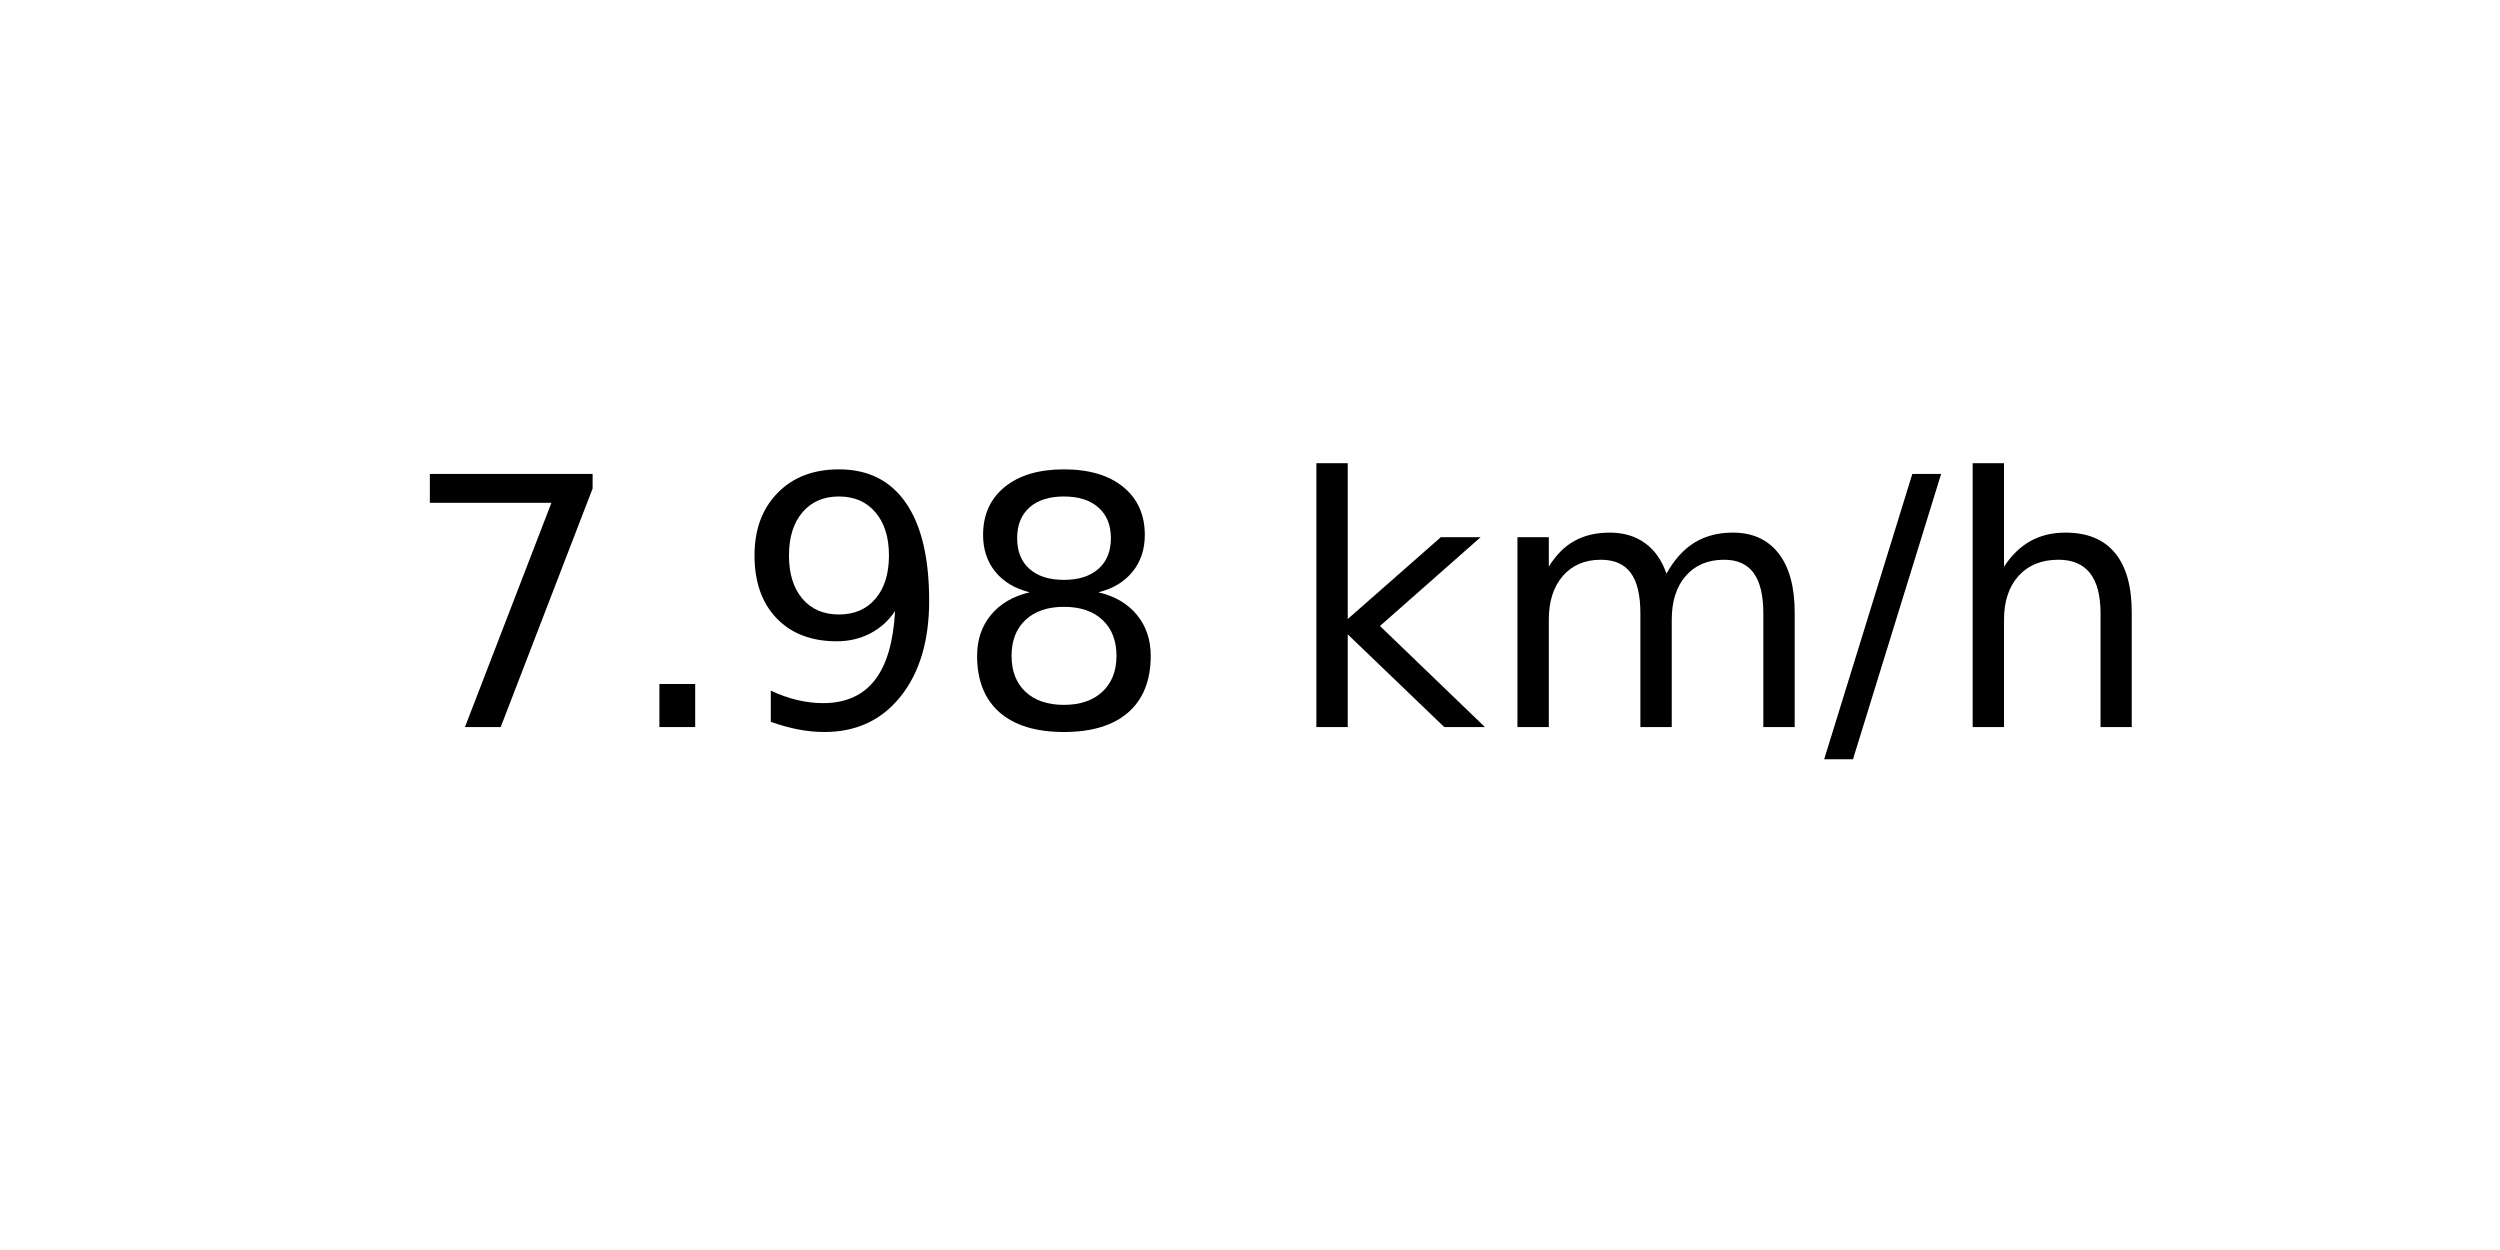
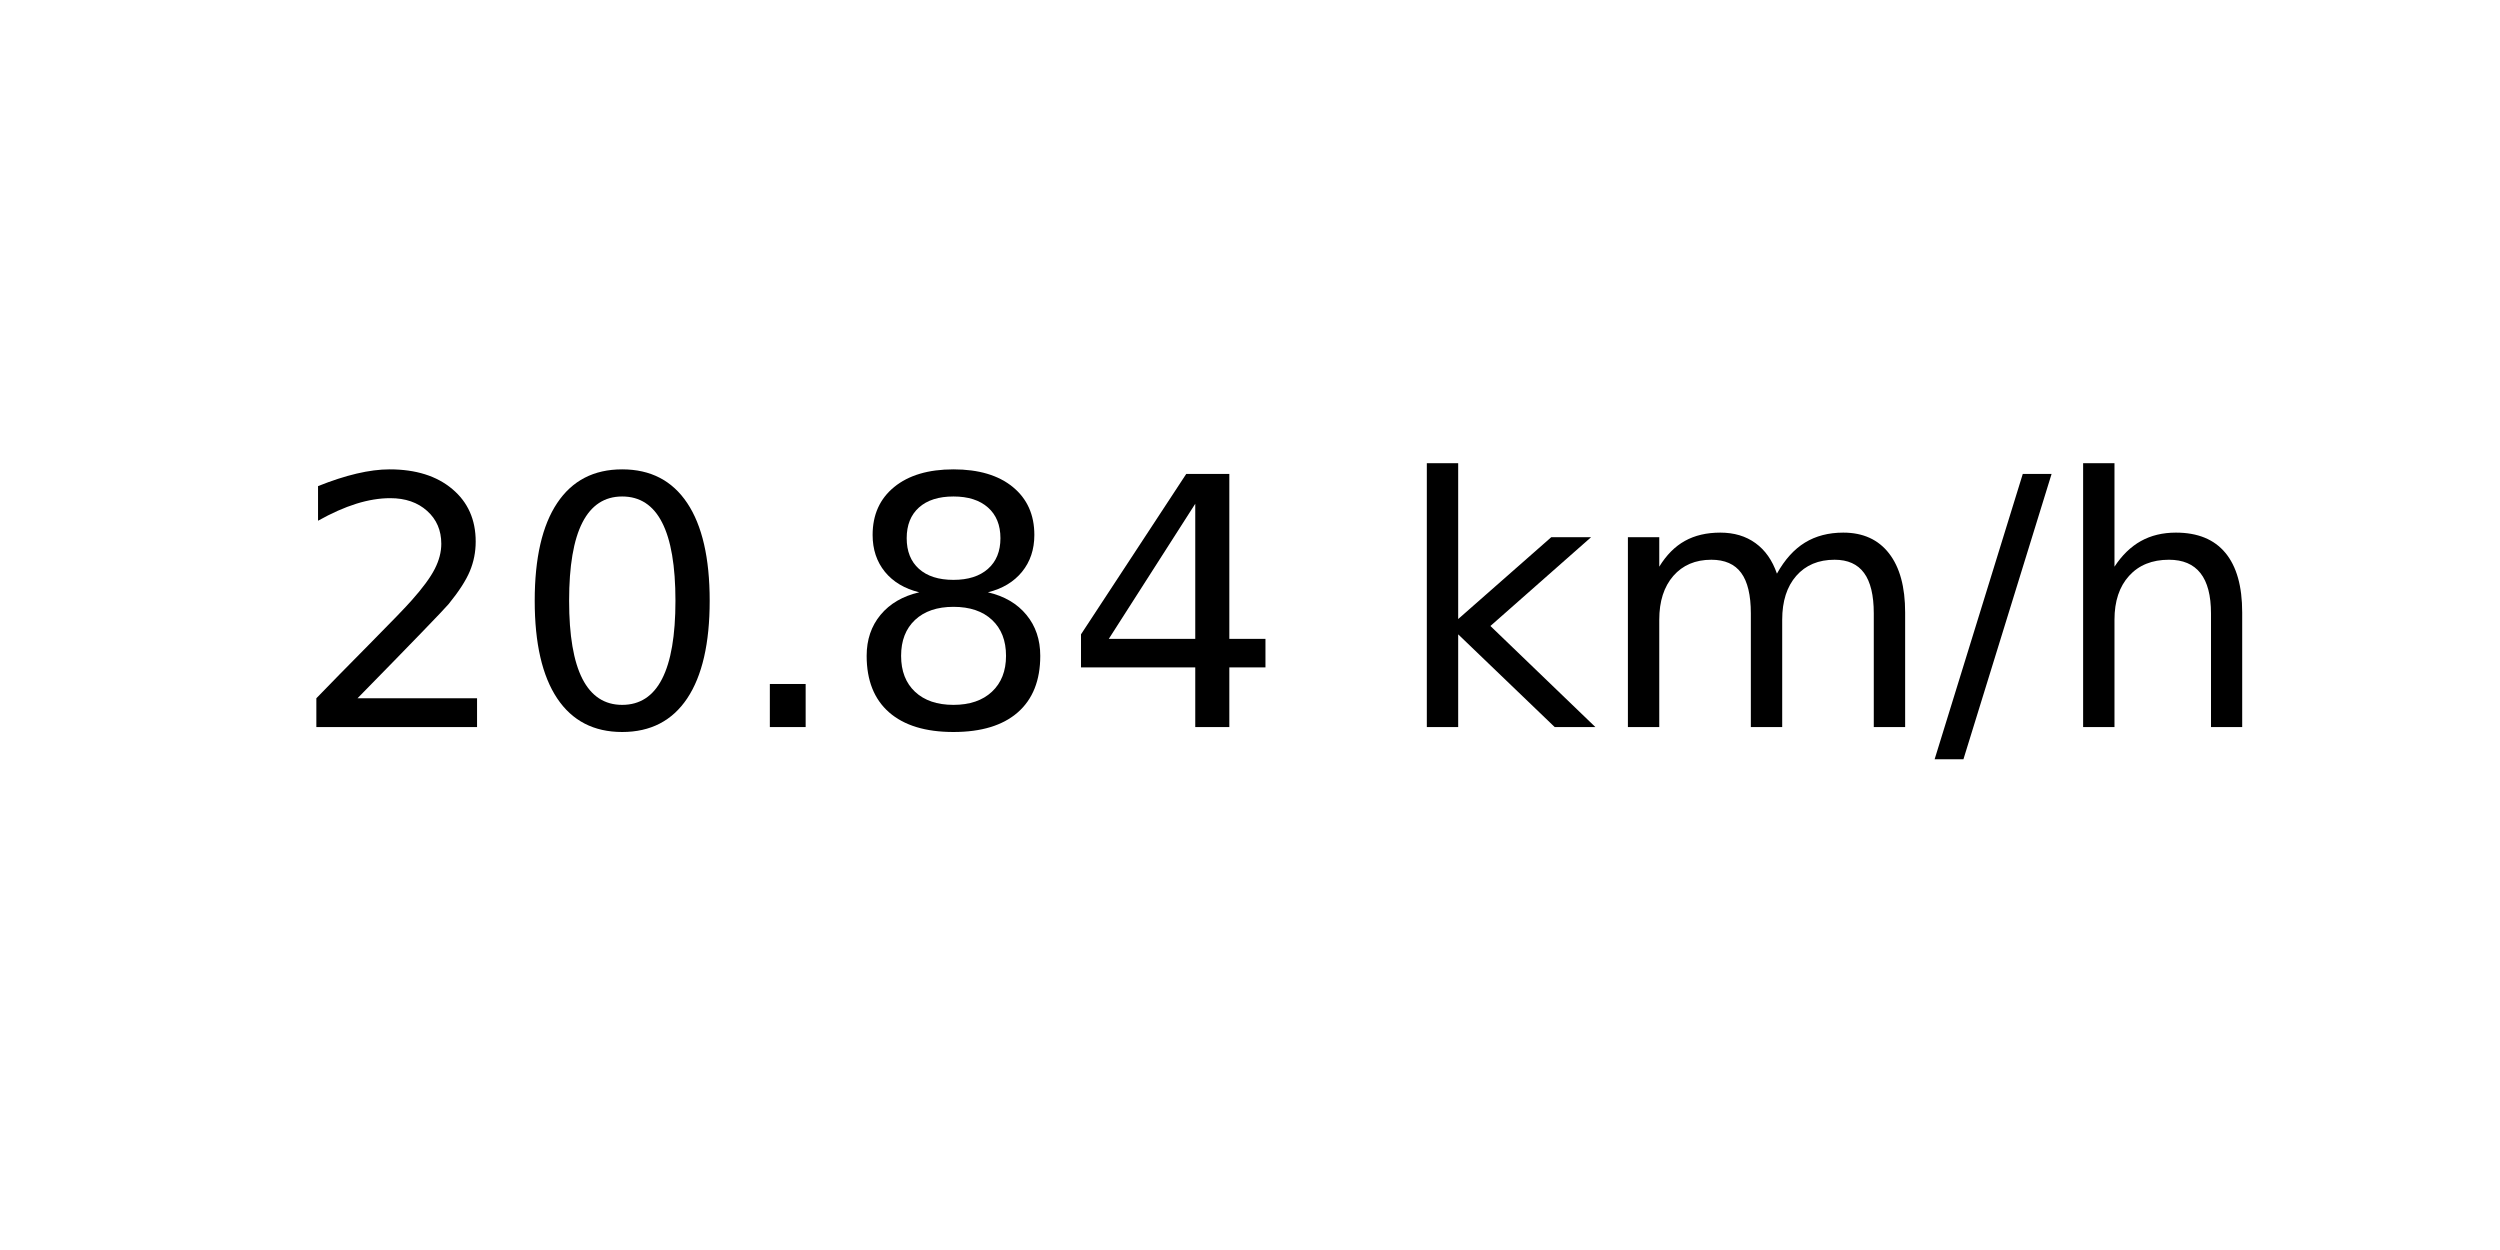
<svg xmlns="http://www.w3.org/2000/svg" xmlns:xlink="http://www.w3.org/1999/xlink" width="72pt" height="36pt" viewBox="0 0 72 36" version="1.1">
  <defs>
    <style type="text/css">*{stroke-linejoin: round; stroke-linecap: butt}</style>
  </defs>
  <g id="figure_1">
    <g id="axes_1">
      <g id="text_1">
-         <g transform="translate(11.55937 20.93937) scale(0.1 -0.1)">
+         <g transform="translate(8.378125 20.93937) scale(0.1 -0.1)">
          <defs>
-             <path id="DejaVuSans-37" d="M 525 4666  L 3525 4666  L 3525 4397  L 1831 0  L 1172 0  L 2766 4134  L 525 4134  L 525 4666  z " transform="scale(0.015625)" />
+             <path id="DejaVuSans-32" d="M 1228 531  L 3431 531  L 3431 0  L 469 0  L 469 531  Q 828 903 1448 1529  Q 2069 2156 2228 2338  Q 2531 2678 2651 2914  Q 2772 3150 2772 3378  Q 2772 3750 2511 3984  Q 2250 4219 1831 4219  Q 1534 4219 1204 4116  Q 875 4013 500 3803  L 500 4441  Q 881 4594 1212 4672  Q 1544 4750 1819 4750  Q 2544 4750 2975 4387  Q 3406 4025 3406 3419  Q 3406 3131 3298 2873  Q 3191 2616 2906 2266  Q 2828 2175 2409 1742  Q 1991 1309 1228 531  z " transform="scale(0.015625)" />
+             <path id="DejaVuSans-30" d="M 2034 4250  Q 1547 4250 1301 3770  Q 1056 3291 1056 2328  Q 1056 1369 1301 889  Q 1547 409 2034 409  Q 2525 409 2770 889  Q 3016 1369 3016 2328  Q 3016 3291 2770 3770  Q 2525 4250 2034 4250  z M 2034 4750  Q 2819 4750 3233 4129  Q 3647 3509 3647 2328  Q 3647 1150 3233 529  Q 2819 -91 2034 -91  Q 1250 -91 836 529  Q 422 1150 422 2328  Q 422 3509 836 4129  Q 1250 4750 2034 4750  z " transform="scale(0.015625)" />
            <path id="DejaVuSans-2e" d="M 684 794  L 1344 794  L 1344 0  L 684 0  L 684 794  z " transform="scale(0.015625)" />
-             <path id="DejaVuSans-39" d="M 703 97  L 703 672  Q 941 559 1184 500  Q 1428 441 1663 441  Q 2288 441 2617 861  Q 2947 1281 2994 2138  Q 2813 1869 2534 1725  Q 2256 1581 1919 1581  Q 1219 1581 811 2004  Q 403 2428 403 3163  Q 403 3881 828 4315  Q 1253 4750 1959 4750  Q 2769 4750 3195 4129  Q 3622 3509 3622 2328  Q 3622 1225 3098 567  Q 2575 -91 1691 -91  Q 1453 -91 1209 -44  Q 966 3 703 97  z M 1959 2075  Q 2384 2075 2632 2365  Q 2881 2656 2881 3163  Q 2881 3666 2632 3958  Q 2384 4250 1959 4250  Q 1534 4250 1286 3958  Q 1038 3666 1038 3163  Q 1038 2656 1286 2365  Q 1534 2075 1959 2075  z " transform="scale(0.015625)" />
            <path id="DejaVuSans-38" d="M 2034 2216  Q 1584 2216 1326 1975  Q 1069 1734 1069 1313  Q 1069 891 1326 650  Q 1584 409 2034 409  Q 2484 409 2743 651  Q 3003 894 3003 1313  Q 3003 1734 2745 1975  Q 2488 2216 2034 2216  z M 1403 2484  Q 997 2584 770 2862  Q 544 3141 544 3541  Q 544 4100 942 4425  Q 1341 4750 2034 4750  Q 2731 4750 3128 4425  Q 3525 4100 3525 3541  Q 3525 3141 3298 2862  Q 3072 2584 2669 2484  Q 3125 2378 3379 2068  Q 3634 1759 3634 1313  Q 3634 634 3220 271  Q 2806 -91 2034 -91  Q 1263 -91 848 271  Q 434 634 434 1313  Q 434 1759 690 2068  Q 947 2378 1403 2484  z M 1172 3481  Q 1172 3119 1398 2916  Q 1625 2713 2034 2713  Q 2441 2713 2670 2916  Q 2900 3119 2900 3481  Q 2900 3844 2670 4047  Q 2441 4250 2034 4250  Q 1625 4250 1398 4047  Q 1172 3844 1172 3481  z " transform="scale(0.015625)" />
+             <path id="DejaVuSans-34" d="M 2419 4116  L 825 1625  L 2419 1625  L 2419 4116  z M 2253 4666  L 3047 4666  L 3047 1625  L 3713 1625  L 3713 1100  L 3047 1100  L 3047 0  L 2419 0  L 2419 1100  L 313 1100  L 313 1709  L 2253 4666  z " transform="scale(0.015625)" />
            <path id="DejaVuSans-20" transform="scale(0.015625)" />
            <path id="DejaVuSans-6b" d="M 581 4863  L 1159 4863  L 1159 1991  L 2875 3500  L 3609 3500  L 1753 1863  L 3688 0  L 2938 0  L 1159 1709  L 1159 0  L 581 0  L 581 4863  z " transform="scale(0.015625)" />
            <path id="DejaVuSans-6d" d="M 3328 2828  Q 3544 3216 3844 3400  Q 4144 3584 4550 3584  Q 5097 3584 5394 3201  Q 5691 2819 5691 2113  L 5691 0  L 5113 0  L 5113 2094  Q 5113 2597 4934 2840  Q 4756 3084 4391 3084  Q 3944 3084 3684 2787  Q 3425 2491 3425 1978  L 3425 0  L 2847 0  L 2847 2094  Q 2847 2600 2669 2842  Q 2491 3084 2119 3084  Q 1678 3084 1418 2786  Q 1159 2488 1159 1978  L 1159 0  L 581 0  L 581 3500  L 1159 3500  L 1159 2956  Q 1356 3278 1631 3431  Q 1906 3584 2284 3584  Q 2666 3584 2933 3390  Q 3200 3197 3328 2828  z " transform="scale(0.015625)" />
            <path id="DejaVuSans-2f" d="M 1625 4666  L 2156 4666  L 531 -594  L 0 -594  L 1625 4666  z " transform="scale(0.015625)" />
            <path id="DejaVuSans-68" d="M 3513 2113  L 3513 0  L 2938 0  L 2938 2094  Q 2938 2591 2744 2837  Q 2550 3084 2163 3084  Q 1697 3084 1428 2787  Q 1159 2491 1159 1978  L 1159 0  L 581 0  L 581 4863  L 1159 4863  L 1159 2956  Q 1366 3272 1645 3428  Q 1925 3584 2291 3584  Q 2894 3584 3203 3211  Q 3513 2838 3513 2113  z " transform="scale(0.015625)" />
          </defs>
-           <use xlink:href="#DejaVuSans-37" />
-           <use xlink:href="#DejaVuSans-2e" x="63.623" />
-           <use xlink:href="#DejaVuSans-39" x="95.41" />
+           <use xlink:href="#DejaVuSans-32" />
+           <use xlink:href="#DejaVuSans-30" x="63.623" />
+           <use xlink:href="#DejaVuSans-2e" x="127.246" />
          <use xlink:href="#DejaVuSans-38" x="159.033" />
-           <use xlink:href="#DejaVuSans-20" x="222.656" />
-           <use xlink:href="#DejaVuSans-6b" x="254.443" />
-           <use xlink:href="#DejaVuSans-6d" x="312.354" />
-           <use xlink:href="#DejaVuSans-2f" x="409.766" />
-           <use xlink:href="#DejaVuSans-68" x="443.457" />
+           <use xlink:href="#DejaVuSans-34" x="222.656" />
+           <use xlink:href="#DejaVuSans-20" x="286.279" />
+           <use xlink:href="#DejaVuSans-6b" x="318.066" />
+           <use xlink:href="#DejaVuSans-6d" x="375.977" />
+           <use xlink:href="#DejaVuSans-2f" x="473.389" />
+           <use xlink:href="#DejaVuSans-68" x="507.08" />
        </g>
      </g>
    </g>
  </g>
</svg>
